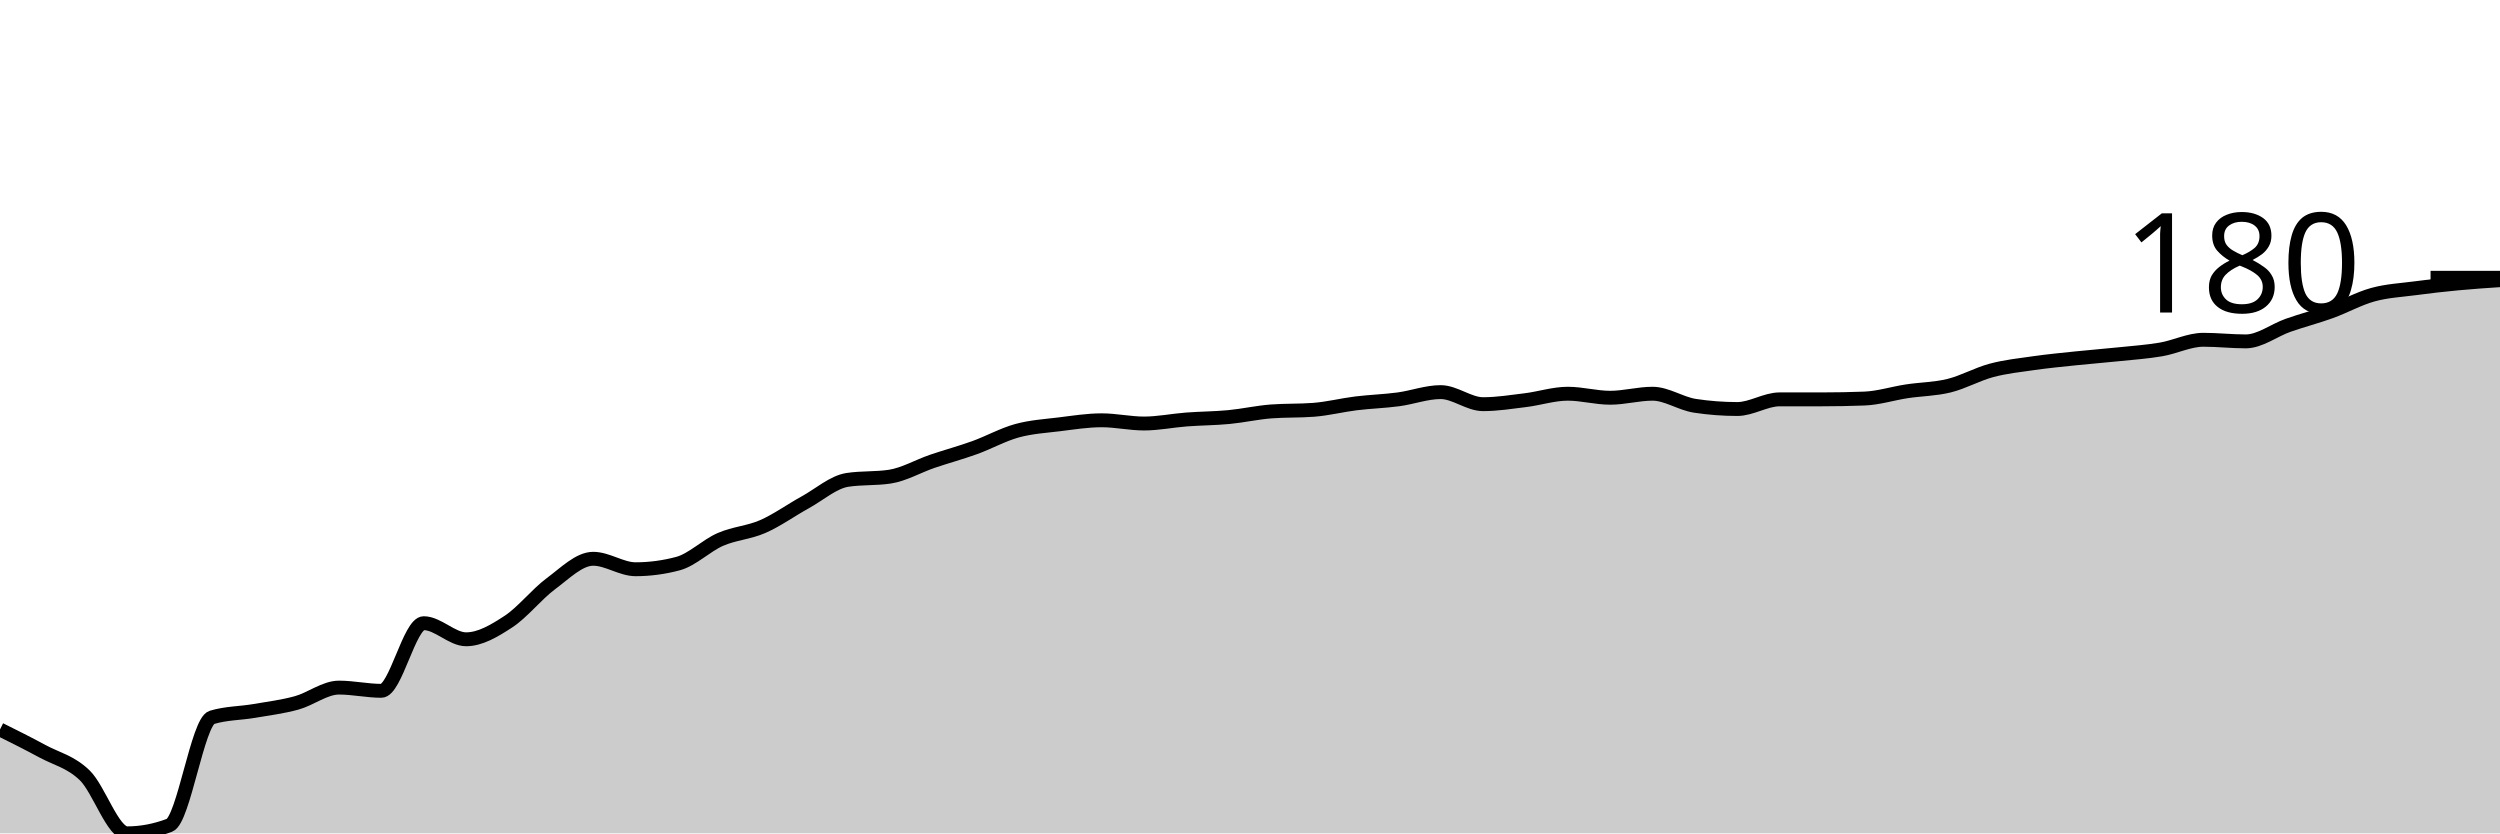
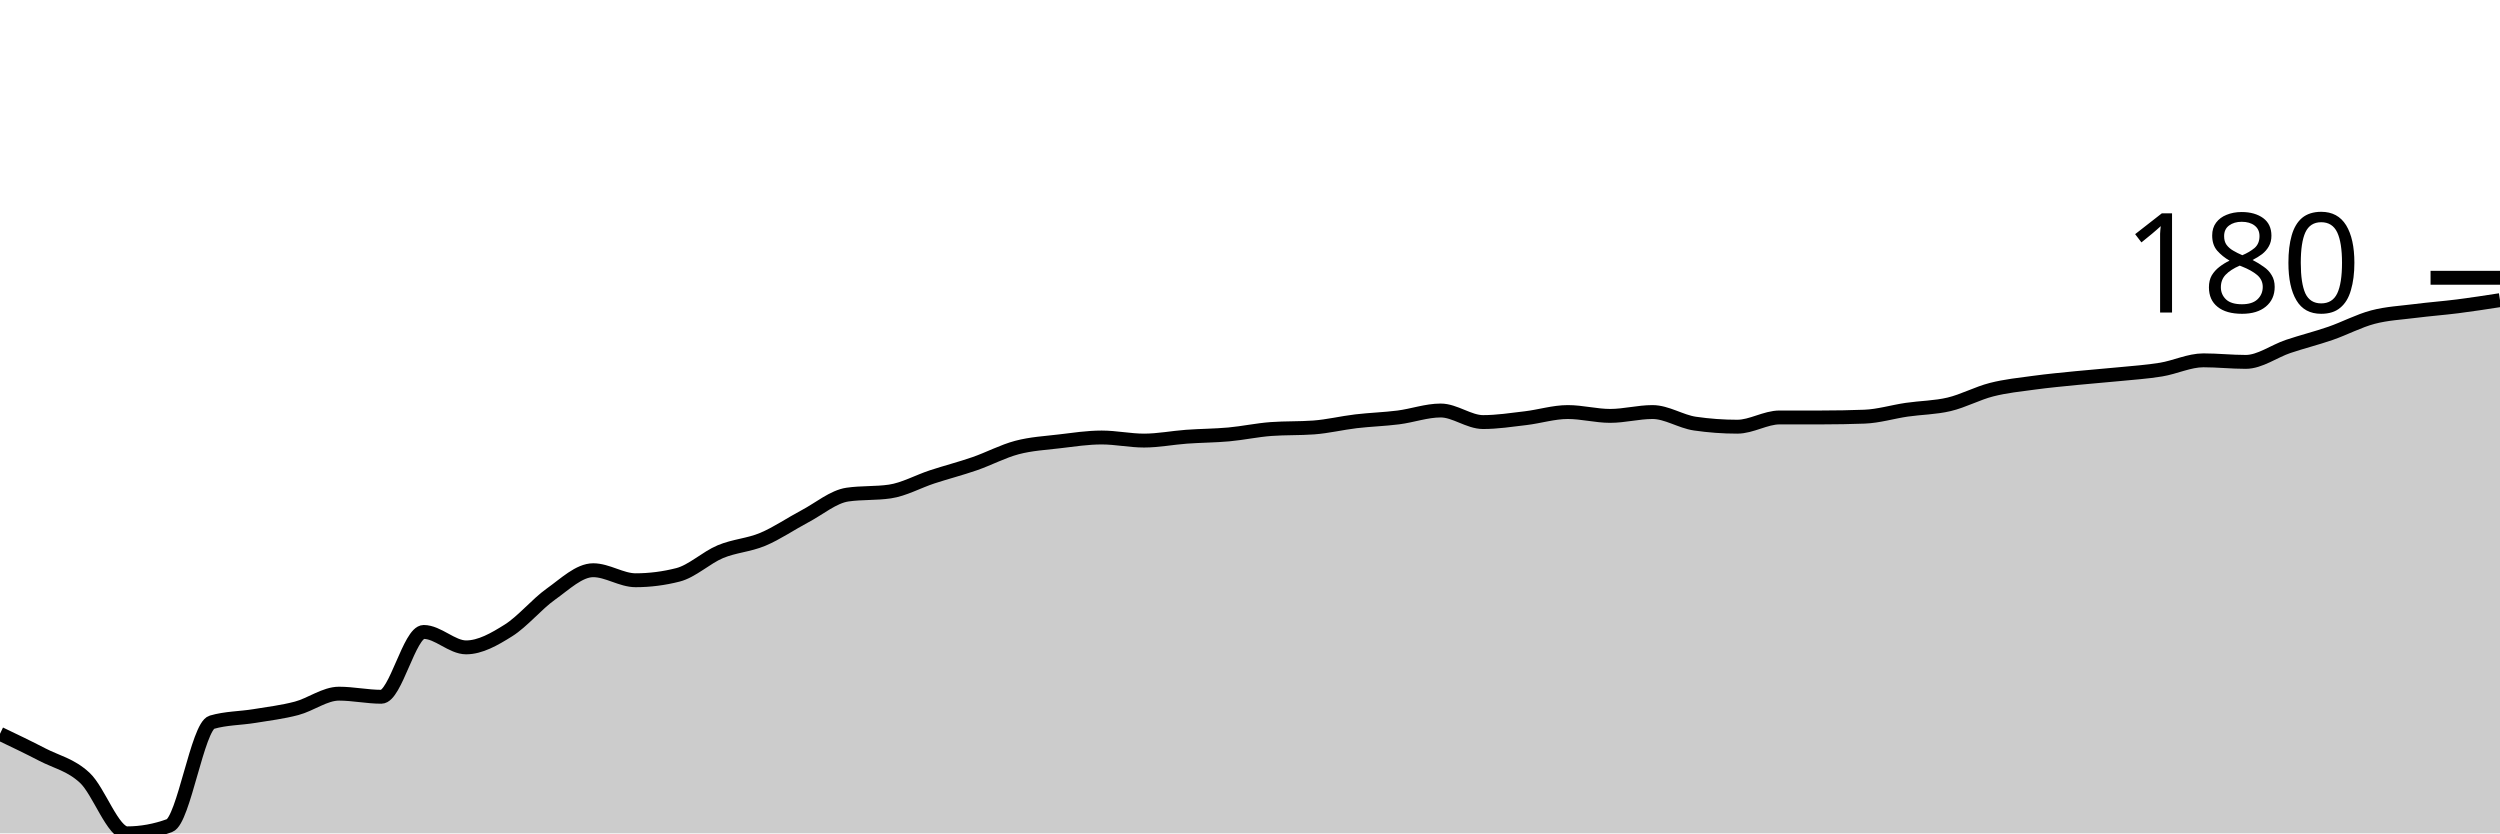
<svg xmlns="http://www.w3.org/2000/svg" viewBox="0 0 180 60">
  <g transform="translate(0,20)">
-     <path class="area" fill="rgba(0, 0, 0, 0.2)" d="M0,32.522C1.017,33.029,2.034,33.536,3.051,34.087C4.068,34.638,5.085,34.841,6.102,35.826C7.119,36.812,8.136,40,9.153,40C10.169,40,11.186,39.807,12.203,39.42C13.22,39.034,14.237,31.961,15.254,31.652C16.271,31.343,17.288,31.362,18.305,31.188C19.322,31.014,20.339,30.889,21.356,30.609C22.373,30.329,23.39,29.507,24.407,29.507C25.424,29.507,26.441,29.739,27.458,29.739C28.475,29.739,29.492,24.87,30.508,24.87C31.525,24.87,32.542,26.029,33.559,26.029C34.576,26.029,35.593,25.42,36.61,24.754C37.627,24.087,38.644,22.783,39.661,22.029C40.678,21.275,41.695,20.232,42.712,20.232C43.729,20.232,44.746,20.986,45.763,20.986C46.78,20.986,47.797,20.85,48.814,20.58C49.831,20.309,50.847,19.285,51.864,18.841C52.881,18.396,53.898,18.357,54.915,17.913C55.932,17.469,56.949,16.734,57.966,16.174C58.983,15.614,60,14.705,61.017,14.551C62.034,14.396,63.051,14.473,64.068,14.319C65.085,14.164,66.102,13.565,67.119,13.217C68.136,12.87,69.153,12.599,70.169,12.232C71.186,11.865,72.203,11.295,73.22,11.014C74.237,10.734,75.254,10.676,76.271,10.551C77.288,10.425,78.305,10.261,79.322,10.261C80.339,10.261,81.356,10.493,82.373,10.493C83.39,10.493,84.407,10.28,85.424,10.203C86.441,10.126,87.458,10.126,88.475,10.029C89.492,9.932,90.508,9.7,91.525,9.623C92.542,9.546,93.559,9.585,94.576,9.507C95.593,9.43,96.61,9.169,97.627,9.043C98.644,8.918,99.661,8.889,100.678,8.754C101.695,8.618,102.712,8.232,103.729,8.232C104.746,8.232,105.763,9.101,106.78,9.101C107.797,9.101,108.814,8.937,109.831,8.812C110.847,8.686,111.864,8.348,112.881,8.348C113.898,8.348,114.915,8.638,115.932,8.638C116.949,8.638,117.966,8.348,118.983,8.348C120,8.348,121.017,9.063,122.034,9.217C123.051,9.372,124.068,9.449,125.085,9.449C126.102,9.449,127.119,8.754,128.136,8.754C129.153,8.754,130.169,8.754,131.186,8.754C132.203,8.754,133.22,8.734,134.237,8.696C135.254,8.657,136.271,8.329,137.288,8.174C138.305,8.019,139.322,8.019,140.339,7.768C141.356,7.517,142.373,6.937,143.39,6.667C144.407,6.396,145.424,6.29,146.441,6.145C147.458,6,148.475,5.903,149.492,5.797C150.508,5.691,151.525,5.614,152.542,5.507C153.559,5.401,154.576,5.333,155.593,5.159C156.61,4.986,157.627,4.464,158.644,4.464C159.661,4.464,160.678,4.58,161.695,4.58C162.712,4.58,163.729,3.778,164.746,3.42C165.763,3.063,166.78,2.802,167.797,2.435C168.814,2.068,169.831,1.498,170.847,1.217C171.864,0.937,172.881,0.889,173.898,0.754C174.915,0.618,175.932,0.502,176.949,0.406C177.966,0.309,178.983,0.242,180,0.174L180,40C178.983,40,177.966,40,176.949,40C175.932,40,174.915,40,173.898,40C172.881,40,171.864,40,170.847,40C169.831,40,168.814,40,167.797,40C166.78,40,165.763,40,164.746,40C163.729,40,162.712,40,161.695,40C160.678,40,159.661,40,158.644,40C157.627,40,156.61,40,155.593,40C154.576,40,153.559,40,152.542,40C151.525,40,150.508,40,149.492,40C148.475,40,147.458,40,146.441,40C145.424,40,144.407,40,143.39,40C142.373,40,141.356,40,140.339,40C139.322,40,138.305,40,137.288,40C136.271,40,135.254,40,134.237,40C133.22,40,132.203,40,131.186,40C130.169,40,129.153,40,128.136,40C127.119,40,126.102,40,125.085,40C124.068,40,123.051,40,122.034,40C121.017,40,120,40,118.983,40C117.966,40,116.949,40,115.932,40C114.915,40,113.898,40,112.881,40C111.864,40,110.847,40,109.831,40C108.814,40,107.797,40,106.78,40C105.763,40,104.746,40,103.729,40C102.712,40,101.695,40,100.678,40C99.661,40,98.644,40,97.627,40C96.61,40,95.593,40,94.576,40C93.559,40,92.542,40,91.525,40C90.508,40,89.492,40,88.475,40C87.458,40,86.441,40,85.424,40C84.407,40,83.39,40,82.373,40C81.356,40,80.339,40,79.322,40C78.305,40,77.288,40,76.271,40C75.254,40,74.237,40,73.22,40C72.203,40,71.186,40,70.169,40C69.153,40,68.136,40,67.119,40C66.102,40,65.085,40,64.068,40C63.051,40,62.034,40,61.017,40C60,40,58.983,40,57.966,40C56.949,40,55.932,40,54.915,40C53.898,40,52.881,40,51.864,40C50.847,40,49.831,40,48.814,40C47.797,40,46.78,40,45.763,40C44.746,40,43.729,40,42.712,40C41.695,40,40.678,40,39.661,40C38.644,40,37.627,40,36.61,40C35.593,40,34.576,40,33.559,40C32.542,40,31.525,40,30.508,40C29.492,40,28.475,40,27.458,40C26.441,40,25.424,40,24.407,40C23.39,40,22.373,40,21.356,40C20.339,40,19.322,40,18.305,40C17.288,40,16.271,40,15.254,40C14.237,40,13.22,40,12.203,40C11.186,40,10.169,40,9.153,40C8.136,40,7.119,40,6.102,40C5.085,40,4.068,40,3.051,40C2.034,40,1.017,40,0,40Z" />
-     <path class="line" stroke="black" fill="none" d="M0,32.522C1.017,33.029,2.034,33.536,3.051,34.087C4.068,34.638,5.085,34.841,6.102,35.826C7.119,36.812,8.136,40,9.153,40C10.169,40,11.186,39.807,12.203,39.42C13.22,39.034,14.237,31.961,15.254,31.652C16.271,31.343,17.288,31.362,18.305,31.188C19.322,31.014,20.339,30.889,21.356,30.609C22.373,30.329,23.39,29.507,24.407,29.507C25.424,29.507,26.441,29.739,27.458,29.739C28.475,29.739,29.492,24.87,30.508,24.87C31.525,24.87,32.542,26.029,33.559,26.029C34.576,26.029,35.593,25.42,36.61,24.754C37.627,24.087,38.644,22.783,39.661,22.029C40.678,21.275,41.695,20.232,42.712,20.232C43.729,20.232,44.746,20.986,45.763,20.986C46.78,20.986,47.797,20.85,48.814,20.58C49.831,20.309,50.847,19.285,51.864,18.841C52.881,18.396,53.898,18.357,54.915,17.913C55.932,17.469,56.949,16.734,57.966,16.174C58.983,15.614,60,14.705,61.017,14.551C62.034,14.396,63.051,14.473,64.068,14.319C65.085,14.164,66.102,13.565,67.119,13.217C68.136,12.87,69.153,12.599,70.169,12.232C71.186,11.865,72.203,11.295,73.22,11.014C74.237,10.734,75.254,10.676,76.271,10.551C77.288,10.425,78.305,10.261,79.322,10.261C80.339,10.261,81.356,10.493,82.373,10.493C83.39,10.493,84.407,10.28,85.424,10.203C86.441,10.126,87.458,10.126,88.475,10.029C89.492,9.932,90.508,9.7,91.525,9.623C92.542,9.546,93.559,9.585,94.576,9.507C95.593,9.43,96.61,9.169,97.627,9.043C98.644,8.918,99.661,8.889,100.678,8.754C101.695,8.618,102.712,8.232,103.729,8.232C104.746,8.232,105.763,9.101,106.78,9.101C107.797,9.101,108.814,8.937,109.831,8.812C110.847,8.686,111.864,8.348,112.881,8.348C113.898,8.348,114.915,8.638,115.932,8.638C116.949,8.638,117.966,8.348,118.983,8.348C120,8.348,121.017,9.063,122.034,9.217C123.051,9.372,124.068,9.449,125.085,9.449C126.102,9.449,127.119,8.754,128.136,8.754C129.153,8.754,130.169,8.754,131.186,8.754C132.203,8.754,133.22,8.734,134.237,8.696C135.254,8.657,136.271,8.329,137.288,8.174C138.305,8.019,139.322,8.019,140.339,7.768C141.356,7.517,142.373,6.937,143.39,6.667C144.407,6.396,145.424,6.29,146.441,6.145C147.458,6,148.475,5.903,149.492,5.797C150.508,5.691,151.525,5.614,152.542,5.507C153.559,5.401,154.576,5.333,155.593,5.159C156.61,4.986,157.627,4.464,158.644,4.464C159.661,4.464,160.678,4.58,161.695,4.58C162.712,4.58,163.729,3.778,164.746,3.42C165.763,3.063,166.78,2.802,167.797,2.435C168.814,2.068,169.831,1.498,170.847,1.217C171.864,0.937,172.881,0.889,173.898,0.754C174.915,0.618,175.932,0.502,176.949,0.406C177.966,0.309,178.983,0.242,180,0.174" />
+     <path class="area" fill="rgba(0, 0, 0, 0.2)" d="M0,32.833C1.017,33.319,2.034,33.806,3.051,34.333C4.068,34.861,5.085,35.056,6.102,36C7.119,36.944,8.136,40,9.153,40C10.169,40,11.186,39.815,12.203,39.444C13.22,39.074,14.237,32.296,15.254,32C16.271,31.704,17.288,31.722,18.305,31.556C19.322,31.389,20.339,31.269,21.356,31C22.373,30.731,23.39,29.944,24.407,29.944C25.424,29.944,26.441,30.167,27.458,30.167C28.475,30.167,29.492,25.5,30.508,25.5C31.525,25.5,32.542,26.611,33.559,26.611C34.576,26.611,35.593,26.028,36.61,25.389C37.627,24.75,38.644,23.5,39.661,22.778C40.678,22.056,41.695,21.056,42.712,21.056C43.729,21.056,44.746,21.778,45.763,21.778C46.78,21.778,47.797,21.648,48.814,21.389C49.831,21.13,50.847,20.148,51.864,19.722C52.881,19.296,53.898,19.259,54.915,18.833C55.932,18.407,56.949,17.704,57.966,17.167C58.983,16.63,60,15.759,61.017,15.611C62.034,15.463,63.051,15.537,64.068,15.389C65.085,15.241,66.102,14.667,67.119,14.333C68.136,14,69.153,13.741,70.169,13.389C71.186,13.037,72.203,12.491,73.22,12.222C74.237,11.954,75.254,11.898,76.271,11.778C77.288,11.657,78.305,11.5,79.322,11.5C80.339,11.5,81.356,11.722,82.373,11.722C83.39,11.722,84.407,11.519,85.424,11.444C86.441,11.37,87.458,11.37,88.475,11.278C89.492,11.185,90.508,10.963,91.525,10.889C92.542,10.815,93.559,10.852,94.576,10.778C95.593,10.704,96.61,10.454,97.627,10.333C98.644,10.213,99.661,10.185,100.678,10.056C101.695,9.926,102.712,9.556,103.729,9.556C104.746,9.556,105.763,10.389,106.78,10.389C107.797,10.389,108.814,10.231,109.831,10.111C110.847,9.991,111.864,9.667,112.881,9.667C113.898,9.667,114.915,9.944,115.932,9.944C116.949,9.944,117.966,9.667,118.983,9.667C120,9.667,121.017,10.352,122.034,10.5C123.051,10.648,124.068,10.722,125.085,10.722C126.102,10.722,127.119,10.056,128.136,10.056C129.153,10.056,130.169,10.056,131.186,10.056C132.203,10.056,133.22,10.037,134.237,10C135.254,9.963,136.271,9.648,137.288,9.5C138.305,9.352,139.322,9.352,140.339,9.111C141.356,8.87,142.373,8.315,143.39,8.056C144.407,7.796,145.424,7.694,146.441,7.556C147.458,7.417,148.475,7.324,149.492,7.222C150.508,7.12,151.525,7.046,152.542,6.944C153.559,6.843,154.576,6.778,155.593,6.611C156.61,6.444,157.627,5.944,158.644,5.944C159.661,5.944,160.678,6.056,161.695,6.056C162.712,6.056,163.729,5.287,164.746,4.944C165.763,4.602,166.78,4.352,167.797,4C168.814,3.648,169.831,3.102,170.847,2.833C171.864,2.565,172.881,2.519,173.898,2.389C174.915,2.259,175.932,2.185,176.949,2.056C177.966,1.926,178.983,1.769,180,1.611L180,40C178.983,40,177.966,40,176.949,40C175.932,40,174.915,40,173.898,40C172.881,40,171.864,40,170.847,40C169.831,40,168.814,40,167.797,40C166.78,40,165.763,40,164.746,40C163.729,40,162.712,40,161.695,40C160.678,40,159.661,40,158.644,40C157.627,40,156.61,40,155.593,40C154.576,40,153.559,40,152.542,40C151.525,40,150.508,40,149.492,40C148.475,40,147.458,40,146.441,40C145.424,40,144.407,40,143.39,40C142.373,40,141.356,40,140.339,40C139.322,40,138.305,40,137.288,40C136.271,40,135.254,40,134.237,40C133.22,40,132.203,40,131.186,40C130.169,40,129.153,40,128.136,40C127.119,40,126.102,40,125.085,40C124.068,40,123.051,40,122.034,40C121.017,40,120,40,118.983,40C117.966,40,116.949,40,115.932,40C114.915,40,113.898,40,112.881,40C111.864,40,110.847,40,109.831,40C108.814,40,107.797,40,106.78,40C105.763,40,104.746,40,103.729,40C102.712,40,101.695,40,100.678,40C99.661,40,98.644,40,97.627,40C96.61,40,95.593,40,94.576,40C93.559,40,92.542,40,91.525,40C90.508,40,89.492,40,88.475,40C87.458,40,86.441,40,85.424,40C84.407,40,83.39,40,82.373,40C81.356,40,80.339,40,79.322,40C78.305,40,77.288,40,76.271,40C75.254,40,74.237,40,73.22,40C72.203,40,71.186,40,70.169,40C69.153,40,68.136,40,67.119,40C66.102,40,65.085,40,64.068,40C63.051,40,62.034,40,61.017,40C60,40,58.983,40,57.966,40C56.949,40,55.932,40,54.915,40C53.898,40,52.881,40,51.864,40C50.847,40,49.831,40,48.814,40C47.797,40,46.78,40,45.763,40C44.746,40,43.729,40,42.712,40C41.695,40,40.678,40,39.661,40C38.644,40,37.627,40,36.61,40C35.593,40,34.576,40,33.559,40C32.542,40,31.525,40,30.508,40C29.492,40,28.475,40,27.458,40C26.441,40,25.424,40,24.407,40C23.39,40,22.373,40,21.356,40C20.339,40,19.322,40,18.305,40C17.288,40,16.271,40,15.254,40C14.237,40,13.22,40,12.203,40C11.186,40,10.169,40,9.153,40C8.136,40,7.119,40,6.102,40C5.085,40,4.068,40,3.051,40C2.034,40,1.017,40,0,40Z" />
+     <path class="line" stroke="black" fill="none" d="M0,32.833C1.017,33.319,2.034,33.806,3.051,34.333C4.068,34.861,5.085,35.056,6.102,36C7.119,36.944,8.136,40,9.153,40C10.169,40,11.186,39.815,12.203,39.444C13.22,39.074,14.237,32.296,15.254,32C16.271,31.704,17.288,31.722,18.305,31.556C19.322,31.389,20.339,31.269,21.356,31C22.373,30.731,23.39,29.944,24.407,29.944C25.424,29.944,26.441,30.167,27.458,30.167C28.475,30.167,29.492,25.5,30.508,25.5C31.525,25.5,32.542,26.611,33.559,26.611C34.576,26.611,35.593,26.028,36.61,25.389C37.627,24.75,38.644,23.5,39.661,22.778C40.678,22.056,41.695,21.056,42.712,21.056C43.729,21.056,44.746,21.778,45.763,21.778C46.78,21.778,47.797,21.648,48.814,21.389C49.831,21.13,50.847,20.148,51.864,19.722C52.881,19.296,53.898,19.259,54.915,18.833C55.932,18.407,56.949,17.704,57.966,17.167C58.983,16.63,60,15.759,61.017,15.611C62.034,15.463,63.051,15.537,64.068,15.389C65.085,15.241,66.102,14.667,67.119,14.333C68.136,14,69.153,13.741,70.169,13.389C71.186,13.037,72.203,12.491,73.22,12.222C74.237,11.954,75.254,11.898,76.271,11.778C77.288,11.657,78.305,11.5,79.322,11.5C80.339,11.5,81.356,11.722,82.373,11.722C83.39,11.722,84.407,11.519,85.424,11.444C86.441,11.37,87.458,11.37,88.475,11.278C89.492,11.185,90.508,10.963,91.525,10.889C92.542,10.815,93.559,10.852,94.576,10.778C95.593,10.704,96.61,10.454,97.627,10.333C98.644,10.213,99.661,10.185,100.678,10.056C101.695,9.926,102.712,9.556,103.729,9.556C104.746,9.556,105.763,10.389,106.78,10.389C107.797,10.389,108.814,10.231,109.831,10.111C110.847,9.991,111.864,9.667,112.881,9.667C113.898,9.667,114.915,9.944,115.932,9.944C116.949,9.944,117.966,9.667,118.983,9.667C120,9.667,121.017,10.352,122.034,10.5C123.051,10.648,124.068,10.722,125.085,10.722C126.102,10.722,127.119,10.056,128.136,10.056C129.153,10.056,130.169,10.056,131.186,10.056C132.203,10.056,133.22,10.037,134.237,10C135.254,9.963,136.271,9.648,137.288,9.5C138.305,9.352,139.322,9.352,140.339,9.111C141.356,8.87,142.373,8.315,143.39,8.056C144.407,7.796,145.424,7.694,146.441,7.556C147.458,7.417,148.475,7.324,149.492,7.222C150.508,7.12,151.525,7.046,152.542,6.944C153.559,6.843,154.576,6.778,155.593,6.611C156.61,6.444,157.627,5.944,158.644,5.944C159.661,5.944,160.678,6.056,161.695,6.056C162.712,6.056,163.729,5.287,164.746,4.944C165.763,4.602,166.78,4.352,167.797,4C168.814,3.648,169.831,3.102,170.847,2.833C171.864,2.565,172.881,2.519,173.898,2.389C174.915,2.259,175.932,2.185,176.949,2.056C177.966,1.926,178.983,1.769,180,1.611" />
    <path class="axis-ceiling" stroke-width="1" stroke="black" fill="none" d="M175,0L180,0" />
    <text class="axis-ceiling-label" font-family="sans-serif" text-anchor="end" font-size="10px" x="170" y="2.5">180</text>
  </g>
</svg>
